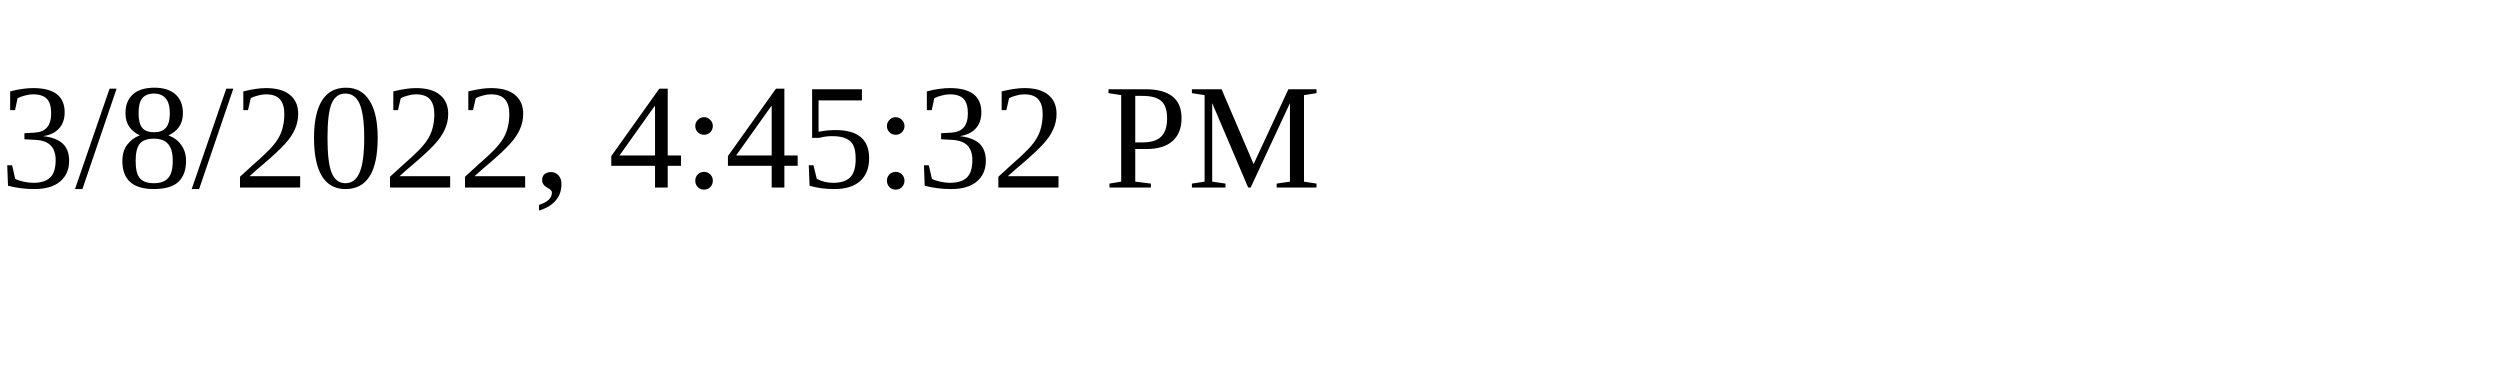
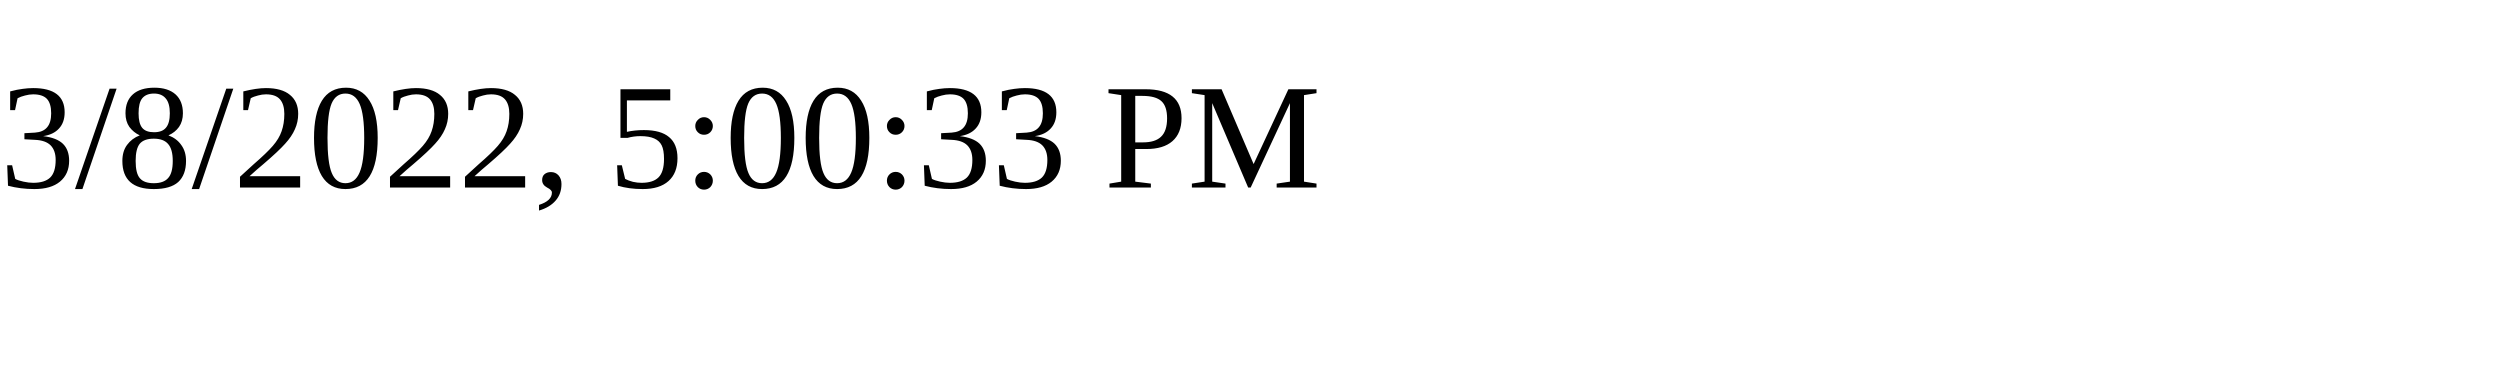
<svg xmlns="http://www.w3.org/2000/svg" height="30" width="200">
-   <text x="0" y="15">3/8/2022, 4:45:32 PM</text>
+   <text x="0" y="15">3/8/2022, 5:00:33 PM</text>
</svg>
